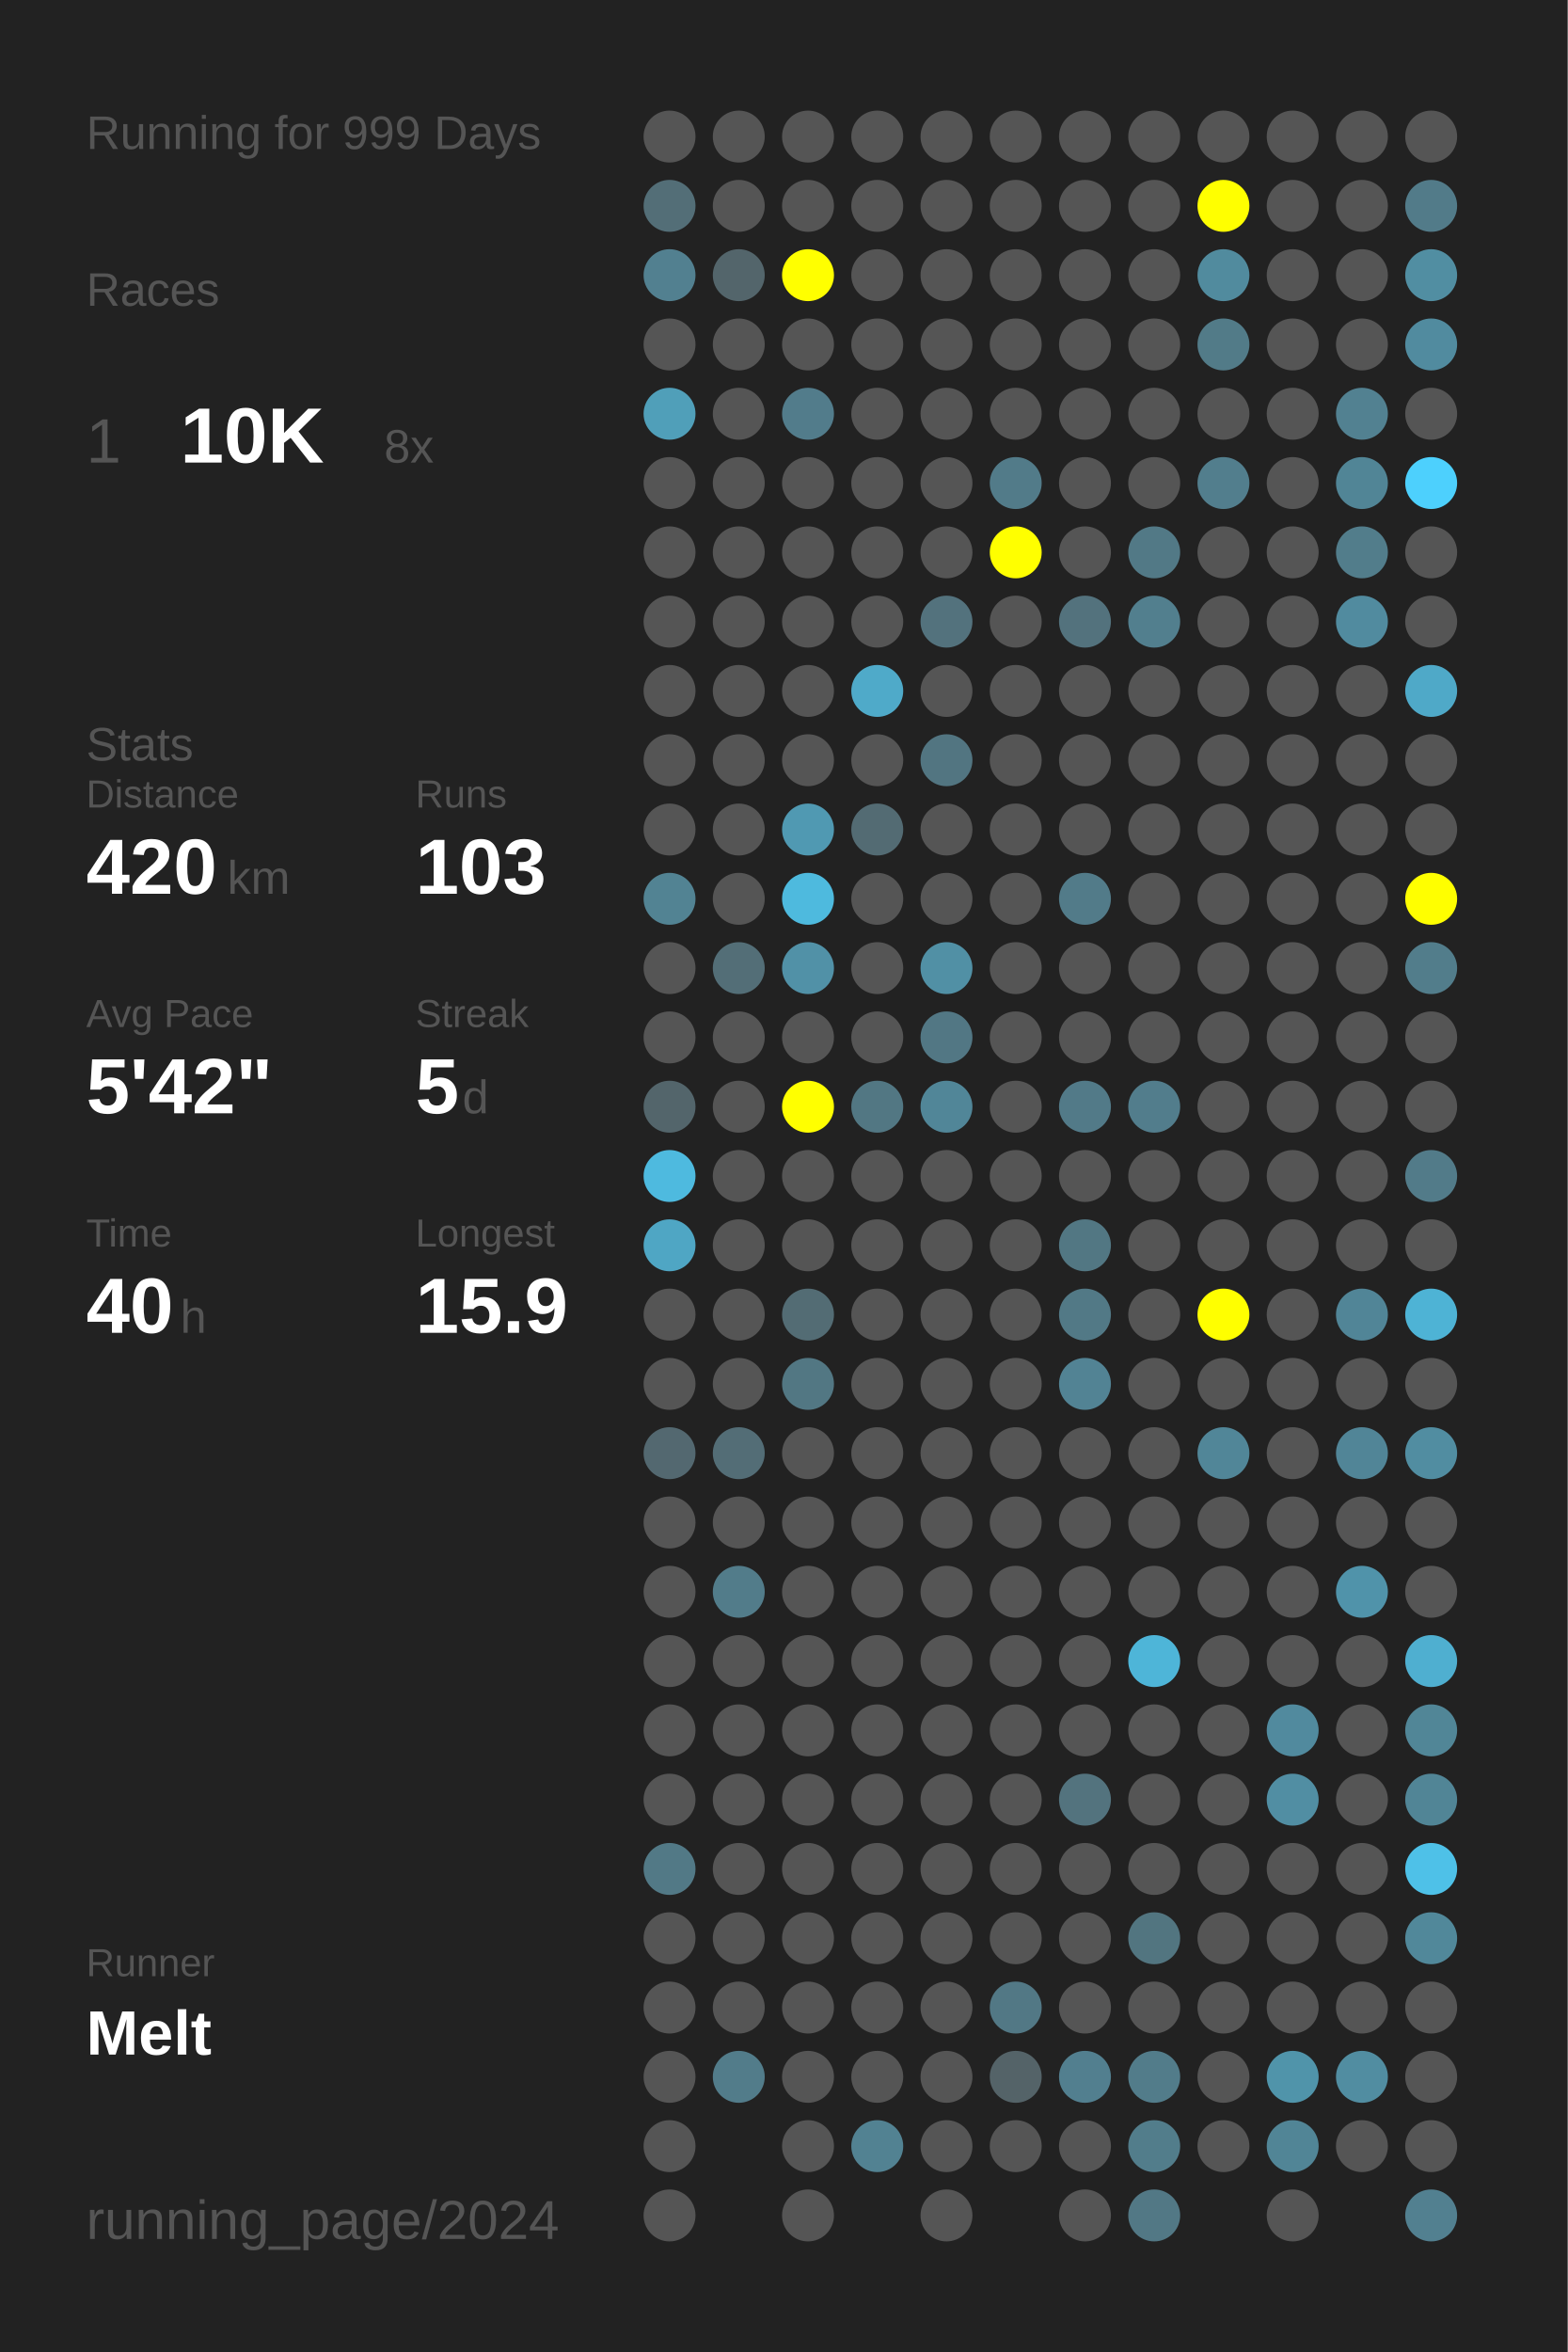
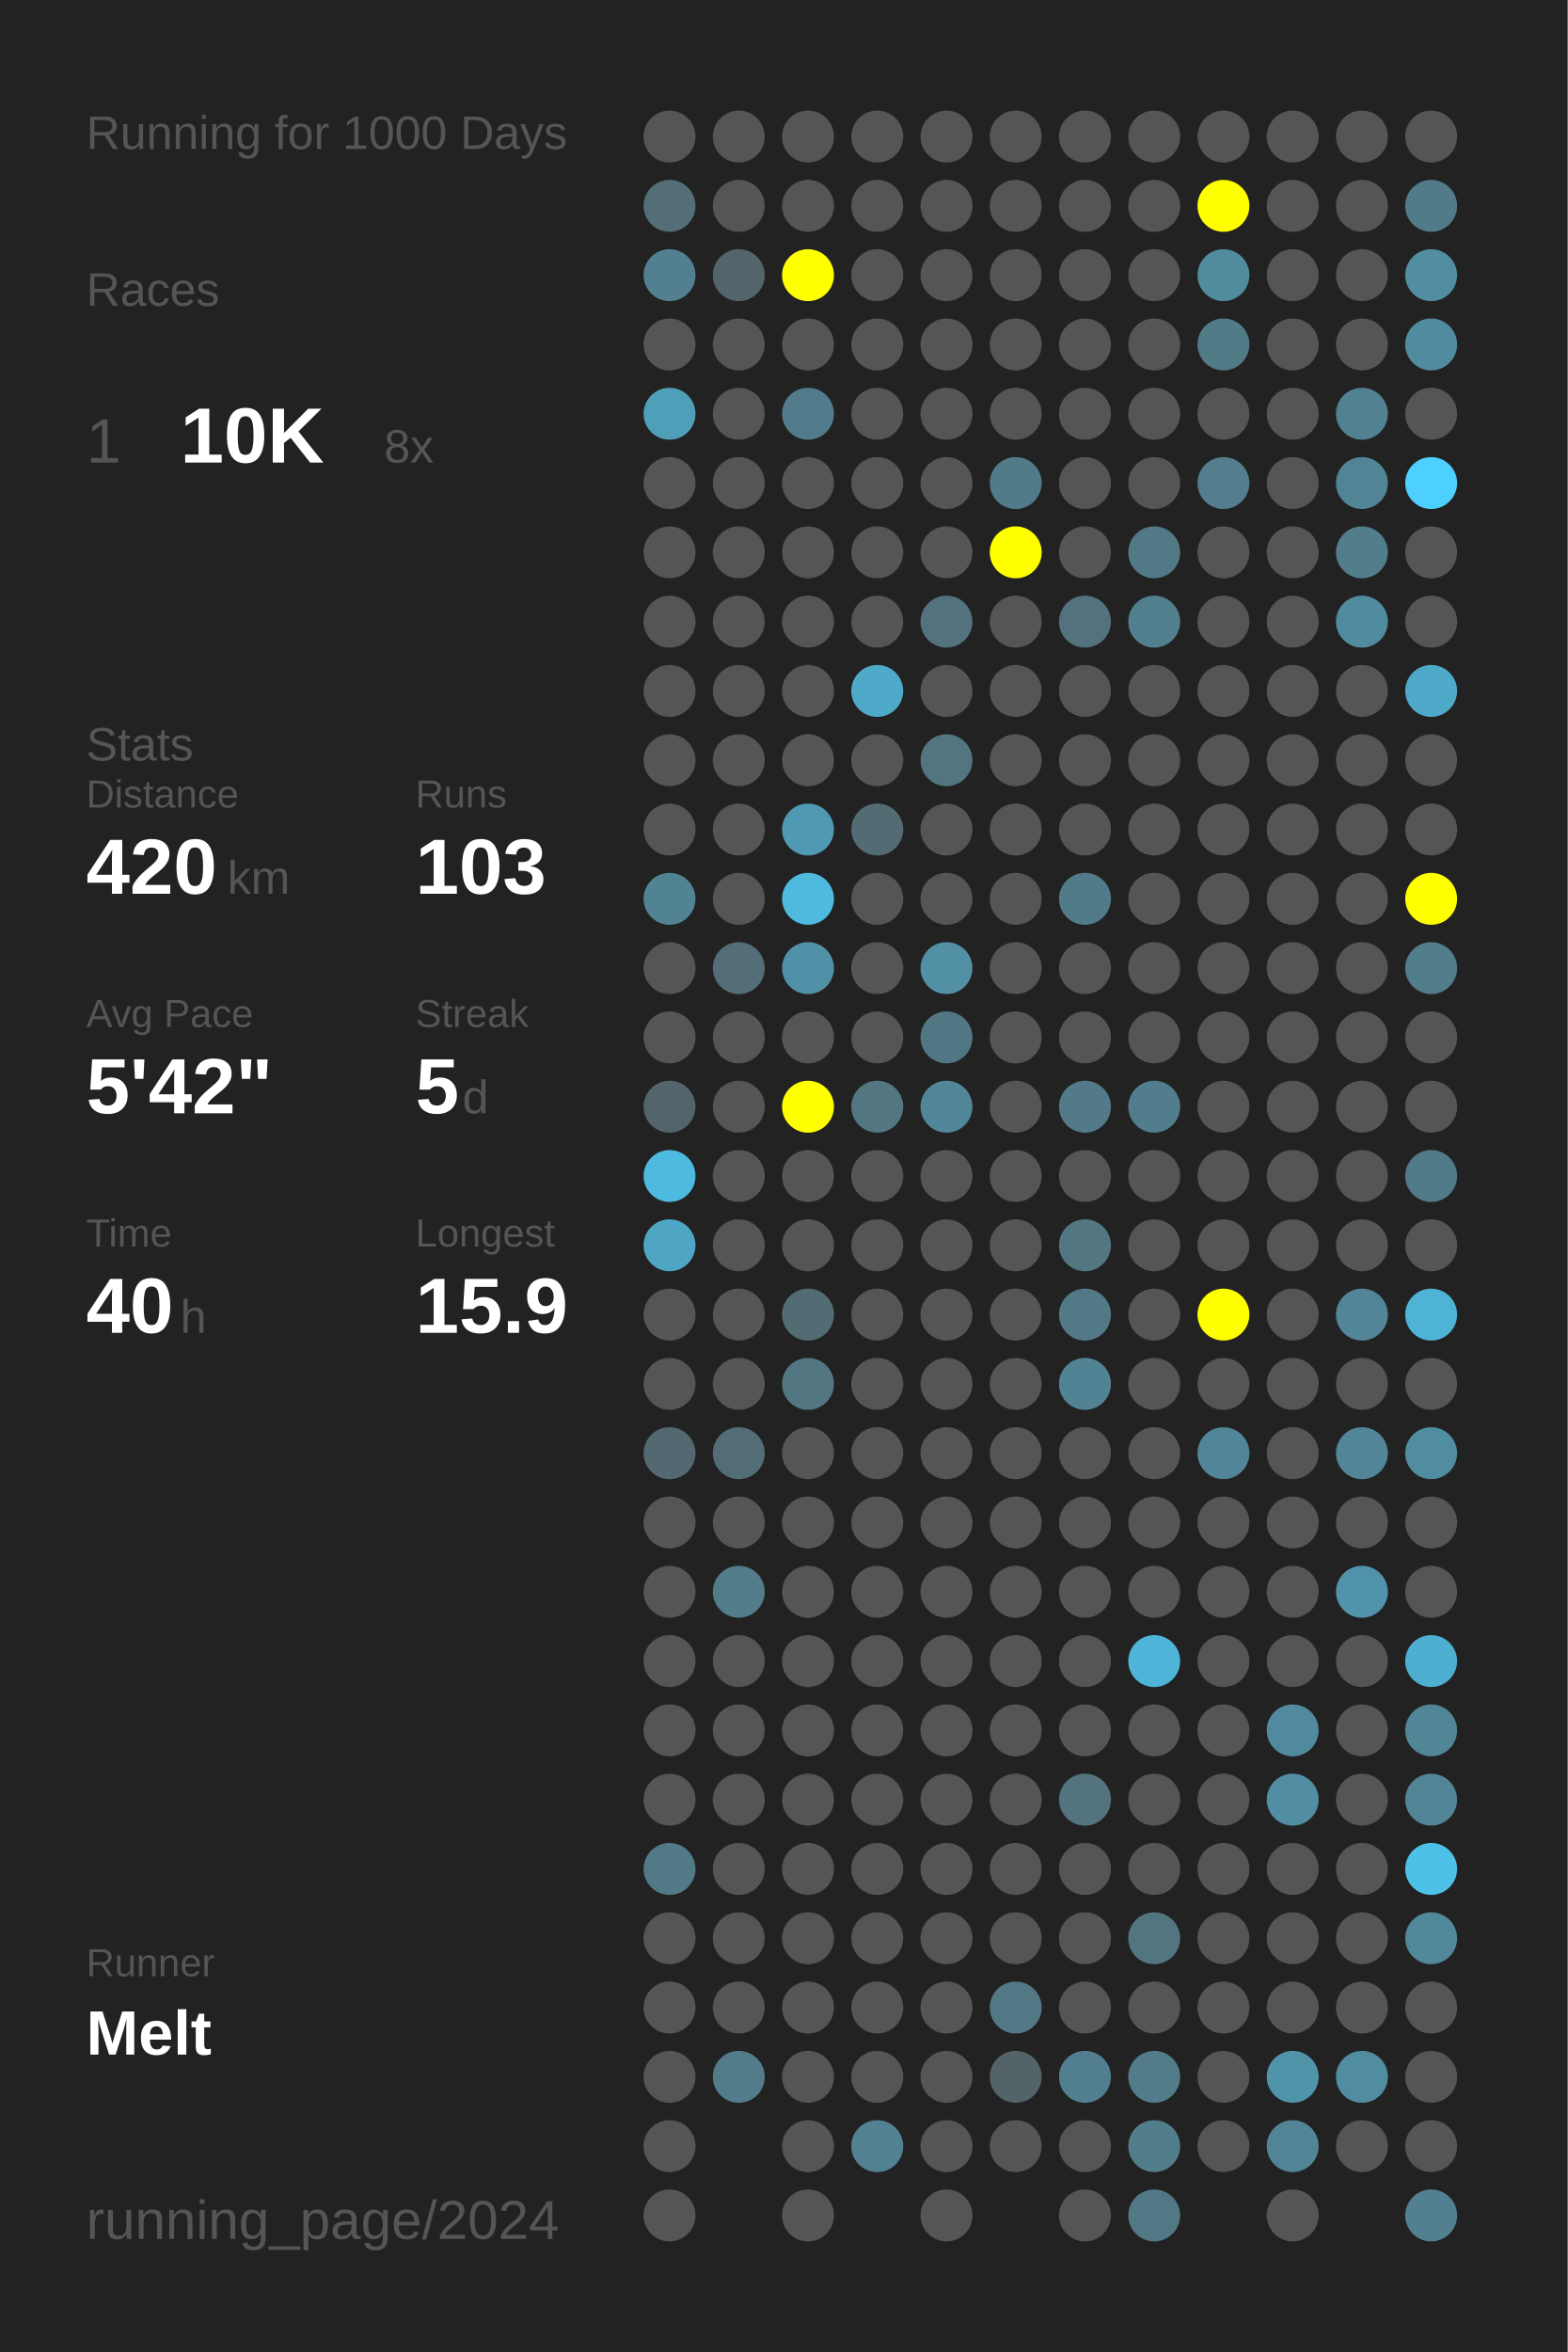
<svg xmlns="http://www.w3.org/2000/svg" baseProfile="full" height="300mm" version="1.1" viewBox="0,0,200,300" width="200mm">
  <defs />
  <rect fill="#222222" height="300" width="200" x="0" y="0" />
-   <text fill="#555555" style="font-size:6px; font-family:Arial;" x="11" y="19">Running for 999 Days</text>
+   <text fill="#555555" style="font-size:6px; font-family:Arial;" x="11" y="19">Running for 1000 Days</text>
  <text fill="#555555" style="font-size:6px; font-family:Arial;" x="11" y="39">Races</text>
  <text fill="#555555" style="font-size:8px; font-family:Arial;" x="11" y="59">1</text>
  <text fill="#FFFFFF" style="font-size:10px; font-family:Arial; font-weight:bold;" x="23" y="59">10K</text>
  <text fill="#555555" style="font-size:6px; font-family:Arial;" x="49" y="59">8x</text>
  <text fill="#555555" style="font-size:6px; font-family:Arial;" x="11" y="97">Stats</text>
  <text fill="#555555" style="font-size:5px; font-family:Arial;" x="11" y="103">Distance</text>
  <text fill="#FFFFFF" style="font-size:10px; font-family:Arial; font-weight:bold;" x="11" y="114">420</text>
  <text fill="#555555" style="font-size:6px; font-family:Arial;" x="29" y="114">km</text>
  <text fill="#555555" style="font-size:5px; font-family:Arial;" x="53" y="103">Runs</text>
  <text fill="#FFFFFF" style="font-size:10px; font-family:Arial; font-weight:bold;" x="53" y="114">103</text>
  <text fill="#555555" style="font-size:5px; font-family:Arial;" x="11" y="131">Avg Pace</text>
  <text fill="#FFFFFF" style="font-size:10px; font-family:Arial; font-weight:bold;" x="11" y="142">5'42"</text>
  <text fill="#555555" style="font-size:5px; font-family:Arial;" x="53" y="131">Streak</text>
  <text fill="#FFFFFF" style="font-size:10px; font-family:Arial; font-weight:bold;" x="53" y="142">5</text>
  <text fill="#555555" style="font-size:6px; font-family:Arial;" x="59" y="142">d</text>
  <text fill="#555555" style="font-size:5px; font-family:Arial;" x="11" y="159">Time</text>
  <text fill="#FFFFFF" style="font-size:10px; font-family:Arial; font-weight:bold;" x="11" y="170">40</text>
  <text fill="#555555" style="font-size:6px; font-family:Arial;" x="23" y="170">h</text>
  <text fill="#555555" style="font-size:5px; font-family:Arial;" x="53" y="159">Longest</text>
  <text fill="#FFFFFF" style="font-size:10px; font-family:Arial; font-weight:bold;" x="53" y="170">15.9</text>
  <text fill="#555555" style="font-size:5px; font-family:Arial;" x="11" y="252.065">Runner</text>
  <text fill="#FFFFFF" style="font-size:8px; font-family:Arial; font-weight:bold;" x="11" y="262.065">Melt</text>
  <text fill="#555555" style="font-size:7px; font-family:Arial;" x="11" y="285.581">running_page/2024</text>
  <circle cx="85.417" cy="17.419" fill="#555555" r="3.312" />
  <circle cx="85.417" cy="26.258" fill="#536e77" r="3.312" />
  <circle cx="85.417" cy="35.097" fill="#528090" r="3.312" />
  <circle cx="85.417" cy="43.935" fill="#555555" r="3.312" />
  <circle cx="85.417" cy="52.774" fill="#509fb9" r="3.312" />
  <circle cx="85.417" cy="61.613" fill="#555555" r="3.312" />
  <circle cx="85.417" cy="70.452" fill="#555555" r="3.312" />
  <circle cx="85.417" cy="79.29" fill="#555555" r="3.312" />
  <circle cx="85.417" cy="88.129" fill="#555555" r="3.312" />
  <circle cx="85.417" cy="96.968" fill="#555555" r="3.312" />
  <circle cx="85.417" cy="105.806" fill="#555555" r="3.312" />
  <circle cx="85.417" cy="114.645" fill="#528393" r="3.312" />
  <circle cx="85.417" cy="123.484" fill="#555555" r="3.312" />
  <circle cx="85.417" cy="132.323" fill="#555555" r="3.312" />
  <circle cx="85.417" cy="141.161" fill="#53656b" r="3.312" />
  <circle cx="85.417" cy="150" fill="#4ebadf" r="3.312" />
  <circle cx="85.417" cy="158.839" fill="#4fa6c4" r="3.312" />
  <circle cx="85.417" cy="167.677" fill="#555555" r="3.312" />
  <circle cx="85.417" cy="176.516" fill="#555555" r="3.312" />
  <circle cx="85.417" cy="185.355" fill="#536870" r="3.312" />
  <circle cx="85.417" cy="194.194" fill="#555555" r="3.312" />
  <circle cx="85.417" cy="203.032" fill="#555555" r="3.312" />
  <circle cx="85.417" cy="211.871" fill="#555555" r="3.312" />
  <circle cx="85.417" cy="220.71" fill="#555555" r="3.312" />
  <circle cx="85.417" cy="229.548" fill="#555555" r="3.312" />
  <circle cx="85.417" cy="238.387" fill="#527986" r="3.312" />
  <circle cx="85.417" cy="247.226" fill="#555555" r="3.312" />
  <circle cx="85.417" cy="256.065" fill="#555555" r="3.312" />
  <circle cx="85.417" cy="264.903" fill="#555555" r="3.312" />
  <circle cx="85.417" cy="273.742" fill="#555555" r="3.312" />
  <circle cx="85.417" cy="282.581" fill="#555555" r="3.312" />
  <circle cx="94.25" cy="17.419" fill="#555555" r="3.312" />
  <circle cx="94.25" cy="26.258" fill="#555555" r="3.312" />
  <circle cx="94.25" cy="35.097" fill="#53656b" r="3.312" />
  <circle cx="94.25" cy="43.935" fill="#555555" r="3.312" />
  <circle cx="94.25" cy="52.774" fill="#555555" r="3.312" />
  <circle cx="94.25" cy="61.613" fill="#555555" r="3.312" />
  <circle cx="94.25" cy="70.452" fill="#555555" r="3.312" />
  <circle cx="94.25" cy="79.29" fill="#555555" r="3.312" />
  <circle cx="94.25" cy="88.129" fill="#555555" r="3.312" />
  <circle cx="94.25" cy="96.968" fill="#555555" r="3.312" />
  <circle cx="94.25" cy="105.806" fill="#555555" r="3.312" />
  <circle cx="94.25" cy="114.645" fill="#555555" r="3.312" />
  <circle cx="94.25" cy="123.484" fill="#536e77" r="3.312" />
  <circle cx="94.25" cy="132.323" fill="#555555" r="3.312" />
  <circle cx="94.25" cy="141.161" fill="#555555" r="3.312" />
  <circle cx="94.25" cy="150" fill="#555555" r="3.312" />
  <circle cx="94.25" cy="158.839" fill="#555555" r="3.312" />
  <circle cx="94.25" cy="167.677" fill="#555555" r="3.312" />
  <circle cx="94.25" cy="176.516" fill="#555555" r="3.312" />
  <circle cx="94.25" cy="185.355" fill="#536d76" r="3.312" />
  <circle cx="94.25" cy="194.194" fill="#555555" r="3.312" />
  <circle cx="94.25" cy="203.032" fill="#527c8a" r="3.312" />
  <circle cx="94.25" cy="211.871" fill="#555555" r="3.312" />
  <circle cx="94.25" cy="220.71" fill="#555555" r="3.312" />
  <circle cx="94.25" cy="229.548" fill="#555555" r="3.312" />
  <circle cx="94.25" cy="238.387" fill="#555555" r="3.312" />
  <circle cx="94.25" cy="247.226" fill="#555555" r="3.312" />
  <circle cx="94.25" cy="256.065" fill="#555555" r="3.312" />
  <circle cx="94.25" cy="264.903" fill="#527c8a" r="3.312" />
  <circle cx="103.083" cy="17.419" fill="#555555" r="3.312" />
  <circle cx="103.083" cy="26.258" fill="#555555" r="3.312" />
  <circle cx="103.083" cy="35.097" fill="#FFFF00" r="3.312" />
  <circle cx="103.083" cy="43.935" fill="#555555" r="3.312" />
  <circle cx="103.083" cy="52.774" fill="#527c8b" r="3.312" />
  <circle cx="103.083" cy="61.613" fill="#555555" r="3.312" />
  <circle cx="103.083" cy="70.452" fill="#555555" r="3.312" />
  <circle cx="103.083" cy="79.29" fill="#555555" r="3.312" />
  <circle cx="103.083" cy="88.129" fill="#555555" r="3.312" />
  <circle cx="103.083" cy="96.968" fill="#555555" r="3.312" />
  <circle cx="103.083" cy="105.806" fill="#5099b2" r="3.312" />
  <circle cx="103.083" cy="114.645" fill="#4ebade" r="3.312" />
  <circle cx="103.083" cy="123.484" fill="#5191a7" r="3.312" />
  <circle cx="103.083" cy="132.323" fill="#555555" r="3.312" />
  <circle cx="103.083" cy="141.161" fill="#FFFF00" r="3.312" />
  <circle cx="103.083" cy="150" fill="#555555" r="3.312" />
  <circle cx="103.083" cy="158.839" fill="#555555" r="3.312" />
  <circle cx="103.083" cy="167.677" fill="#536c74" r="3.312" />
  <circle cx="103.083" cy="176.516" fill="#527783" r="3.312" />
  <circle cx="103.083" cy="185.355" fill="#555555" r="3.312" />
  <circle cx="103.083" cy="194.194" fill="#555555" r="3.312" />
  <circle cx="103.083" cy="203.032" fill="#555555" r="3.312" />
  <circle cx="103.083" cy="211.871" fill="#555555" r="3.312" />
  <circle cx="103.083" cy="220.71" fill="#555555" r="3.312" />
  <circle cx="103.083" cy="229.548" fill="#555555" r="3.312" />
  <circle cx="103.083" cy="238.387" fill="#555555" r="3.312" />
  <circle cx="103.083" cy="247.226" fill="#555555" r="3.312" />
  <circle cx="103.083" cy="256.065" fill="#555555" r="3.312" />
  <circle cx="103.083" cy="264.903" fill="#555555" r="3.312" />
  <circle cx="103.083" cy="273.742" fill="#555555" r="3.312" />
  <circle cx="103.083" cy="282.581" fill="#555555" r="3.312" />
  <circle cx="111.917" cy="17.419" fill="#555555" r="3.312" />
  <circle cx="111.917" cy="26.258" fill="#555555" r="3.312" />
  <circle cx="111.917" cy="35.097" fill="#555555" r="3.312" />
  <circle cx="111.917" cy="43.935" fill="#555555" r="3.312" />
  <circle cx="111.917" cy="52.774" fill="#555555" r="3.312" />
  <circle cx="111.917" cy="61.613" fill="#555555" r="3.312" />
  <circle cx="111.917" cy="70.452" fill="#555555" r="3.312" />
  <circle cx="111.917" cy="79.29" fill="#555555" r="3.312" />
  <circle cx="111.917" cy="88.129" fill="#4faac9" r="3.312" />
  <circle cx="111.917" cy="96.968" fill="#555555" r="3.312" />
  <circle cx="111.917" cy="105.806" fill="#536b73" r="3.312" />
  <circle cx="111.917" cy="114.645" fill="#555555" r="3.312" />
  <circle cx="111.917" cy="123.484" fill="#555555" r="3.312" />
  <circle cx="111.917" cy="132.323" fill="#555555" r="3.312" />
  <circle cx="111.917" cy="141.161" fill="#527783" r="3.312" />
  <circle cx="111.917" cy="150" fill="#555555" r="3.312" />
  <circle cx="111.917" cy="158.839" fill="#555555" r="3.312" />
  <circle cx="111.917" cy="167.677" fill="#555555" r="3.312" />
  <circle cx="111.917" cy="176.516" fill="#555555" r="3.312" />
  <circle cx="111.917" cy="185.355" fill="#555555" r="3.312" />
  <circle cx="111.917" cy="194.194" fill="#555555" r="3.312" />
  <circle cx="111.917" cy="203.032" fill="#555555" r="3.312" />
  <circle cx="111.917" cy="211.871" fill="#555555" r="3.312" />
  <circle cx="111.917" cy="220.71" fill="#555555" r="3.312" />
  <circle cx="111.917" cy="229.548" fill="#555555" r="3.312" />
  <circle cx="111.917" cy="238.387" fill="#555555" r="3.312" />
  <circle cx="111.917" cy="247.226" fill="#555555" r="3.312" />
  <circle cx="111.917" cy="256.065" fill="#555555" r="3.312" />
  <circle cx="111.917" cy="264.903" fill="#555555" r="3.312" />
  <circle cx="111.917" cy="273.742" fill="#528292" r="3.312" />
  <circle cx="120.75" cy="17.419" fill="#555555" r="3.312" />
  <circle cx="120.75" cy="26.258" fill="#555555" r="3.312" />
  <circle cx="120.75" cy="35.097" fill="#555555" r="3.312" />
  <circle cx="120.75" cy="43.935" fill="#555555" r="3.312" />
  <circle cx="120.75" cy="52.774" fill="#555555" r="3.312" />
  <circle cx="120.75" cy="61.613" fill="#555555" r="3.312" />
  <circle cx="120.75" cy="70.452" fill="#555555" r="3.312" />
  <circle cx="120.75" cy="79.29" fill="#53727d" r="3.312" />
  <circle cx="120.75" cy="88.129" fill="#555555" r="3.312" />
  <circle cx="120.75" cy="96.968" fill="#527581" r="3.312" />
  <circle cx="120.75" cy="105.806" fill="#555555" r="3.312" />
  <circle cx="120.75" cy="114.645" fill="#555555" r="3.312" />
  <circle cx="120.75" cy="123.484" fill="#5190a5" r="3.312" />
  <circle cx="120.75" cy="132.323" fill="#527784" r="3.312" />
  <circle cx="120.75" cy="141.161" fill="#518698" r="3.312" />
  <circle cx="120.75" cy="150" fill="#555555" r="3.312" />
  <circle cx="120.75" cy="158.839" fill="#555555" r="3.312" />
  <circle cx="120.75" cy="167.677" fill="#555555" r="3.312" />
  <circle cx="120.75" cy="176.516" fill="#555555" r="3.312" />
  <circle cx="120.75" cy="185.355" fill="#555555" r="3.312" />
  <circle cx="120.75" cy="194.194" fill="#555555" r="3.312" />
  <circle cx="120.75" cy="203.032" fill="#555555" r="3.312" />
  <circle cx="120.75" cy="211.871" fill="#555555" r="3.312" />
  <circle cx="120.75" cy="220.71" fill="#555555" r="3.312" />
  <circle cx="120.75" cy="229.548" fill="#555555" r="3.312" />
  <circle cx="120.75" cy="238.387" fill="#555555" r="3.312" />
  <circle cx="120.75" cy="247.226" fill="#555555" r="3.312" />
  <circle cx="120.75" cy="256.065" fill="#555555" r="3.312" />
  <circle cx="120.75" cy="264.903" fill="#555555" r="3.312" />
  <circle cx="120.75" cy="273.742" fill="#555555" r="3.312" />
  <circle cx="120.75" cy="282.581" fill="#555555" r="3.312" />
  <circle cx="129.583" cy="17.419" fill="#555555" r="3.312" />
  <circle cx="129.583" cy="26.258" fill="#555555" r="3.312" />
  <circle cx="129.583" cy="35.097" fill="#555555" r="3.312" />
  <circle cx="129.583" cy="43.935" fill="#555555" r="3.312" />
  <circle cx="129.583" cy="52.774" fill="#555555" r="3.312" />
  <circle cx="129.583" cy="61.613" fill="#527b89" r="3.312" />
  <circle cx="129.583" cy="70.452" fill="#FFFF00" r="3.312" />
  <circle cx="129.583" cy="79.29" fill="#555555" r="3.312" />
  <circle cx="129.583" cy="88.129" fill="#555555" r="3.312" />
  <circle cx="129.583" cy="96.968" fill="#555555" r="3.312" />
  <circle cx="129.583" cy="105.806" fill="#555555" r="3.312" />
  <circle cx="129.583" cy="114.645" fill="#555555" r="3.312" />
  <circle cx="129.583" cy="123.484" fill="#555555" r="3.312" />
  <circle cx="129.583" cy="132.323" fill="#555555" r="3.312" />
  <circle cx="129.583" cy="141.161" fill="#555555" r="3.312" />
  <circle cx="129.583" cy="150" fill="#555555" r="3.312" />
  <circle cx="129.583" cy="158.839" fill="#555555" r="3.312" />
  <circle cx="129.583" cy="167.677" fill="#555555" r="3.312" />
  <circle cx="129.583" cy="176.516" fill="#555555" r="3.312" />
  <circle cx="129.583" cy="185.355" fill="#555555" r="3.312" />
  <circle cx="129.583" cy="194.194" fill="#555555" r="3.312" />
  <circle cx="129.583" cy="203.032" fill="#555555" r="3.312" />
  <circle cx="129.583" cy="211.871" fill="#555555" r="3.312" />
  <circle cx="129.583" cy="220.71" fill="#555555" r="3.312" />
  <circle cx="129.583" cy="229.548" fill="#555555" r="3.312" />
  <circle cx="129.583" cy="238.387" fill="#555555" r="3.312" />
  <circle cx="129.583" cy="247.226" fill="#555555" r="3.312" />
  <circle cx="129.583" cy="256.065" fill="#527885" r="3.312" />
  <circle cx="129.583" cy="264.903" fill="#546368" r="3.312" />
  <circle cx="129.583" cy="273.742" fill="#555555" r="3.312" />
  <circle cx="138.417" cy="17.419" fill="#555555" r="3.312" />
  <circle cx="138.417" cy="26.258" fill="#555555" r="3.312" />
  <circle cx="138.417" cy="35.097" fill="#555555" r="3.312" />
  <circle cx="138.417" cy="43.935" fill="#555555" r="3.312" />
  <circle cx="138.417" cy="52.774" fill="#555555" r="3.312" />
  <circle cx="138.417" cy="61.613" fill="#555555" r="3.312" />
  <circle cx="138.417" cy="70.452" fill="#555555" r="3.312" />
  <circle cx="138.417" cy="79.29" fill="#53727d" r="3.312" />
  <circle cx="138.417" cy="88.129" fill="#555555" r="3.312" />
  <circle cx="138.417" cy="96.968" fill="#555555" r="3.312" />
  <circle cx="138.417" cy="105.806" fill="#555555" r="3.312" />
  <circle cx="138.417" cy="114.645" fill="#527b89" r="3.312" />
  <circle cx="138.417" cy="123.484" fill="#555555" r="3.312" />
  <circle cx="138.417" cy="132.323" fill="#555555" r="3.312" />
  <circle cx="138.417" cy="141.161" fill="#527a88" r="3.312" />
  <circle cx="138.417" cy="150" fill="#555555" r="3.312" />
  <circle cx="138.417" cy="158.839" fill="#527783" r="3.312" />
  <circle cx="138.417" cy="167.677" fill="#527986" r="3.312" />
  <circle cx="138.417" cy="176.516" fill="#528394" r="3.312" />
  <circle cx="138.417" cy="185.355" fill="#555555" r="3.312" />
  <circle cx="138.417" cy="194.194" fill="#555555" r="3.312" />
  <circle cx="138.417" cy="203.032" fill="#555555" r="3.312" />
  <circle cx="138.417" cy="211.871" fill="#555555" r="3.312" />
  <circle cx="138.417" cy="220.71" fill="#555555" r="3.312" />
  <circle cx="138.417" cy="229.548" fill="#53737e" r="3.312" />
  <circle cx="138.417" cy="238.387" fill="#555555" r="3.312" />
  <circle cx="138.417" cy="247.226" fill="#555555" r="3.312" />
  <circle cx="138.417" cy="256.065" fill="#555555" r="3.312" />
  <circle cx="138.417" cy="264.903" fill="#527f8f" r="3.312" />
  <circle cx="138.417" cy="273.742" fill="#555555" r="3.312" />
  <circle cx="138.417" cy="282.581" fill="#555555" r="3.312" />
  <circle cx="147.25" cy="17.419" fill="#555555" r="3.312" />
  <circle cx="147.25" cy="26.258" fill="#555555" r="3.312" />
  <circle cx="147.25" cy="35.097" fill="#555555" r="3.312" />
  <circle cx="147.25" cy="43.935" fill="#555555" r="3.312" />
  <circle cx="147.25" cy="52.774" fill="#555555" r="3.312" />
  <circle cx="147.25" cy="61.613" fill="#555555" r="3.312" />
  <circle cx="147.25" cy="70.452" fill="#527986" r="3.312" />
  <circle cx="147.25" cy="79.29" fill="#527f8e" r="3.312" />
  <circle cx="147.25" cy="88.129" fill="#555555" r="3.312" />
  <circle cx="147.25" cy="96.968" fill="#555555" r="3.312" />
  <circle cx="147.25" cy="105.806" fill="#555555" r="3.312" />
  <circle cx="147.25" cy="114.645" fill="#555555" r="3.312" />
  <circle cx="147.25" cy="123.484" fill="#555555" r="3.312" />
  <circle cx="147.25" cy="132.323" fill="#555555" r="3.312" />
  <circle cx="147.25" cy="141.161" fill="#527d8c" r="3.312" />
  <circle cx="147.25" cy="150" fill="#555555" r="3.312" />
  <circle cx="147.25" cy="158.839" fill="#555555" r="3.312" />
  <circle cx="147.25" cy="167.677" fill="#555555" r="3.312" />
  <circle cx="147.25" cy="176.516" fill="#555555" r="3.312" />
  <circle cx="147.25" cy="185.355" fill="#555555" r="3.312" />
  <circle cx="147.25" cy="194.194" fill="#555555" r="3.312" />
  <circle cx="147.25" cy="203.032" fill="#555555" r="3.312" />
  <circle cx="147.25" cy="211.871" fill="#4eb5d8" r="3.312" />
  <circle cx="147.25" cy="220.71" fill="#555555" r="3.312" />
  <circle cx="147.25" cy="229.548" fill="#555555" r="3.312" />
  <circle cx="147.25" cy="238.387" fill="#555555" r="3.312" />
  <circle cx="147.25" cy="247.226" fill="#527580" r="3.312" />
  <circle cx="147.25" cy="256.065" fill="#555555" r="3.312" />
  <circle cx="147.25" cy="264.903" fill="#527c8a" r="3.312" />
  <circle cx="147.25" cy="273.742" fill="#527d8b" r="3.312" />
  <circle cx="147.25" cy="282.581" fill="#527885" r="3.312" />
  <circle cx="156.083" cy="17.419" fill="#555555" r="3.312" />
  <circle cx="156.083" cy="26.258" fill="#FFFF00" r="3.312" />
  <circle cx="156.083" cy="35.097" fill="#518b9e" r="3.312" />
  <circle cx="156.083" cy="43.935" fill="#527b88" r="3.312" />
  <circle cx="156.083" cy="52.774" fill="#555555" r="3.312" />
  <circle cx="156.083" cy="61.613" fill="#527e8d" r="3.312" />
  <circle cx="156.083" cy="70.452" fill="#555555" r="3.312" />
  <circle cx="156.083" cy="79.29" fill="#555555" r="3.312" />
  <circle cx="156.083" cy="88.129" fill="#555555" r="3.312" />
  <circle cx="156.083" cy="96.968" fill="#555555" r="3.312" />
  <circle cx="156.083" cy="105.806" fill="#555555" r="3.312" />
  <circle cx="156.083" cy="114.645" fill="#555555" r="3.312" />
  <circle cx="156.083" cy="123.484" fill="#555555" r="3.312" />
  <circle cx="156.083" cy="132.323" fill="#555555" r="3.312" />
  <circle cx="156.083" cy="141.161" fill="#555555" r="3.312" />
  <circle cx="156.083" cy="150" fill="#555555" r="3.312" />
  <circle cx="156.083" cy="158.839" fill="#555555" r="3.312" />
  <circle cx="156.083" cy="167.677" fill="#FFFF00" r="3.312" />
  <circle cx="156.083" cy="176.516" fill="#555555" r="3.312" />
  <circle cx="156.083" cy="185.355" fill="#518698" r="3.312" />
  <circle cx="156.083" cy="194.194" fill="#555555" r="3.312" />
  <circle cx="156.083" cy="203.032" fill="#555555" r="3.312" />
  <circle cx="156.083" cy="211.871" fill="#555555" r="3.312" />
  <circle cx="156.083" cy="220.71" fill="#555555" r="3.312" />
  <circle cx="156.083" cy="229.548" fill="#555555" r="3.312" />
  <circle cx="156.083" cy="238.387" fill="#555555" r="3.312" />
  <circle cx="156.083" cy="247.226" fill="#555555" r="3.312" />
  <circle cx="156.083" cy="256.065" fill="#555555" r="3.312" />
  <circle cx="156.083" cy="264.903" fill="#555555" r="3.312" />
  <circle cx="156.083" cy="273.742" fill="#555555" r="3.312" />
  <circle cx="164.917" cy="17.419" fill="#555555" r="3.312" />
  <circle cx="164.917" cy="26.258" fill="#555555" r="3.312" />
  <circle cx="164.917" cy="35.097" fill="#555555" r="3.312" />
  <circle cx="164.917" cy="43.935" fill="#555555" r="3.312" />
  <circle cx="164.917" cy="52.774" fill="#555555" r="3.312" />
  <circle cx="164.917" cy="61.613" fill="#555555" r="3.312" />
  <circle cx="164.917" cy="70.452" fill="#555555" r="3.312" />
  <circle cx="164.917" cy="79.29" fill="#555555" r="3.312" />
  <circle cx="164.917" cy="88.129" fill="#555555" r="3.312" />
  <circle cx="164.917" cy="96.968" fill="#555555" r="3.312" />
  <circle cx="164.917" cy="105.806" fill="#555555" r="3.312" />
  <circle cx="164.917" cy="114.645" fill="#555555" r="3.312" />
  <circle cx="164.917" cy="123.484" fill="#555555" r="3.312" />
  <circle cx="164.917" cy="132.323" fill="#555555" r="3.312" />
  <circle cx="164.917" cy="141.161" fill="#555555" r="3.312" />
  <circle cx="164.917" cy="150" fill="#555555" r="3.312" />
  <circle cx="164.917" cy="158.839" fill="#555555" r="3.312" />
  <circle cx="164.917" cy="167.677" fill="#555555" r="3.312" />
  <circle cx="164.917" cy="176.516" fill="#555555" r="3.312" />
  <circle cx="164.917" cy="185.355" fill="#555555" r="3.312" />
  <circle cx="164.917" cy="194.194" fill="#555555" r="3.312" />
  <circle cx="164.917" cy="203.032" fill="#555555" r="3.312" />
  <circle cx="164.917" cy="211.871" fill="#555555" r="3.312" />
  <circle cx="164.917" cy="220.71" fill="#518a9e" r="3.312" />
  <circle cx="164.917" cy="229.548" fill="#518ea3" r="3.312" />
  <circle cx="164.917" cy="238.387" fill="#555555" r="3.312" />
  <circle cx="164.917" cy="247.226" fill="#555555" r="3.312" />
  <circle cx="164.917" cy="256.065" fill="#555555" r="3.312" />
  <circle cx="164.917" cy="264.903" fill="#5094aa" r="3.312" />
  <circle cx="164.917" cy="273.742" fill="#518596" r="3.312" />
  <circle cx="164.917" cy="282.581" fill="#555555" r="3.312" />
  <circle cx="173.75" cy="17.419" fill="#555555" r="3.312" />
  <circle cx="173.75" cy="26.258" fill="#555555" r="3.312" />
  <circle cx="173.75" cy="35.097" fill="#555555" r="3.312" />
  <circle cx="173.75" cy="43.935" fill="#555555" r="3.312" />
  <circle cx="173.75" cy="52.774" fill="#528191" r="3.312" />
  <circle cx="173.75" cy="61.613" fill="#518596" r="3.312" />
  <circle cx="173.75" cy="70.452" fill="#527d8b" r="3.312" />
  <circle cx="173.75" cy="79.29" fill="#518b9f" r="3.312" />
  <circle cx="173.75" cy="88.129" fill="#555555" r="3.312" />
  <circle cx="173.75" cy="96.968" fill="#555555" r="3.312" />
  <circle cx="173.75" cy="105.806" fill="#555555" r="3.312" />
  <circle cx="173.75" cy="114.645" fill="#555555" r="3.312" />
  <circle cx="173.75" cy="123.484" fill="#555555" r="3.312" />
  <circle cx="173.75" cy="132.323" fill="#555555" r="3.312" />
  <circle cx="173.75" cy="141.161" fill="#555555" r="3.312" />
  <circle cx="173.75" cy="150" fill="#555555" r="3.312" />
  <circle cx="173.75" cy="158.839" fill="#555555" r="3.312" />
  <circle cx="173.75" cy="167.677" fill="#518597" r="3.312" />
  <circle cx="173.75" cy="176.516" fill="#555555" r="3.312" />
  <circle cx="173.75" cy="185.355" fill="#518597" r="3.312" />
  <circle cx="173.75" cy="194.194" fill="#555555" r="3.312" />
  <circle cx="173.75" cy="203.032" fill="#5093aa" r="3.312" />
  <circle cx="173.75" cy="211.871" fill="#555555" r="3.312" />
  <circle cx="173.75" cy="220.71" fill="#555555" r="3.312" />
  <circle cx="173.75" cy="229.548" fill="#555555" r="3.312" />
  <circle cx="173.75" cy="238.387" fill="#555555" r="3.312" />
  <circle cx="173.75" cy="247.226" fill="#555555" r="3.312" />
  <circle cx="173.75" cy="256.065" fill="#555555" r="3.312" />
  <circle cx="173.75" cy="264.903" fill="#518da1" r="3.312" />
  <circle cx="173.75" cy="273.742" fill="#555555" r="3.312" />
  <circle cx="182.583" cy="17.419" fill="#555555" r="3.312" />
  <circle cx="182.583" cy="26.258" fill="#527b89" r="3.312" />
  <circle cx="182.583" cy="35.097" fill="#518ea2" r="3.312" />
  <circle cx="182.583" cy="43.935" fill="#518b9f" r="3.312" />
  <circle cx="182.583" cy="52.774" fill="#555555" r="3.312" />
  <circle cx="182.583" cy="61.613" fill="#4dd0fd" r="3.312" />
  <circle cx="182.583" cy="70.452" fill="#555555" r="3.312" />
  <circle cx="182.583" cy="79.29" fill="#555555" r="3.312" />
  <circle cx="182.583" cy="88.129" fill="#4fa9c8" r="3.312" />
  <circle cx="182.583" cy="96.968" fill="#555555" r="3.312" />
  <circle cx="182.583" cy="105.806" fill="#555555" r="3.312" />
  <circle cx="182.583" cy="114.645" fill="#FFFF00" r="3.312" />
  <circle cx="182.583" cy="123.484" fill="#527d8b" r="3.312" />
  <circle cx="182.583" cy="132.323" fill="#555555" r="3.312" />
  <circle cx="182.583" cy="141.161" fill="#555555" r="3.312" />
  <circle cx="182.583" cy="150" fill="#527b89" r="3.312" />
  <circle cx="182.583" cy="158.839" fill="#555555" r="3.312" />
  <circle cx="182.583" cy="167.677" fill="#4eb3d5" r="3.312" />
  <circle cx="182.583" cy="176.516" fill="#555555" r="3.312" />
  <circle cx="182.583" cy="185.355" fill="#518da1" r="3.312" />
  <circle cx="182.583" cy="194.194" fill="#555555" r="3.312" />
  <circle cx="182.583" cy="203.032" fill="#555555" r="3.312" />
  <circle cx="182.583" cy="211.871" fill="#4fafd0" r="3.312" />
  <circle cx="182.583" cy="220.71" fill="#518697" r="3.312" />
  <circle cx="182.583" cy="229.548" fill="#518596" r="3.312" />
  <circle cx="182.583" cy="238.387" fill="#4ec1e8" r="3.312" />
  <circle cx="182.583" cy="247.226" fill="#51889a" r="3.312" />
  <circle cx="182.583" cy="256.065" fill="#555555" r="3.312" />
  <circle cx="182.583" cy="264.903" fill="#555555" r="3.312" />
  <circle cx="182.583" cy="273.742" fill="#555555" r="3.312" />
  <circle cx="182.583" cy="282.581" fill="#528090" r="3.312" />
</svg>
